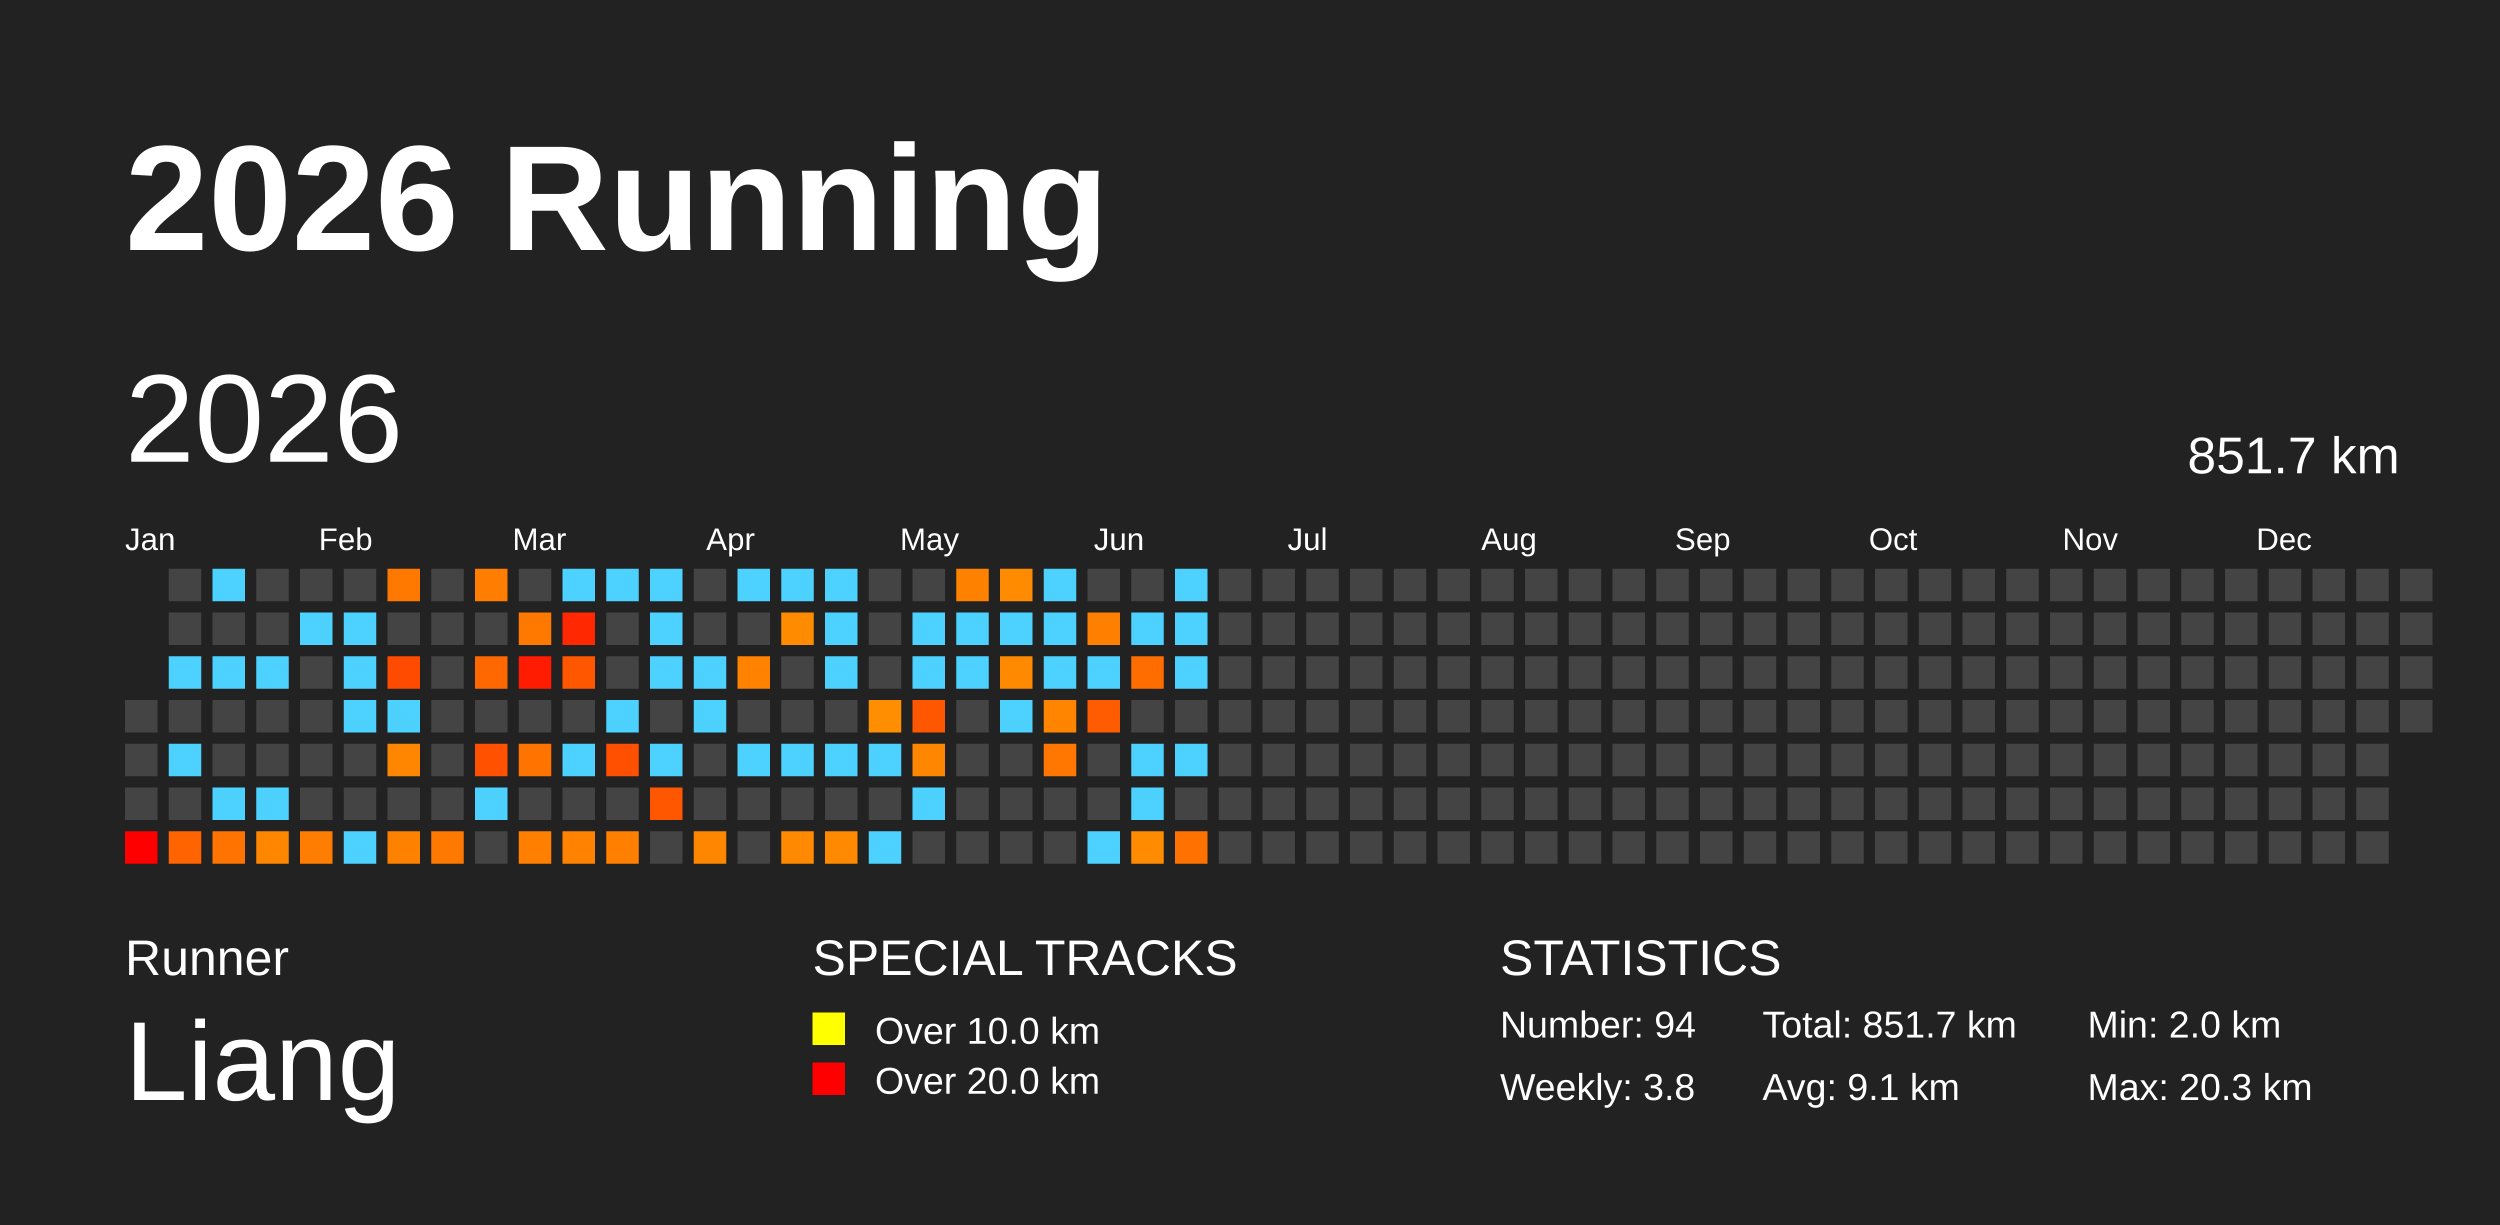
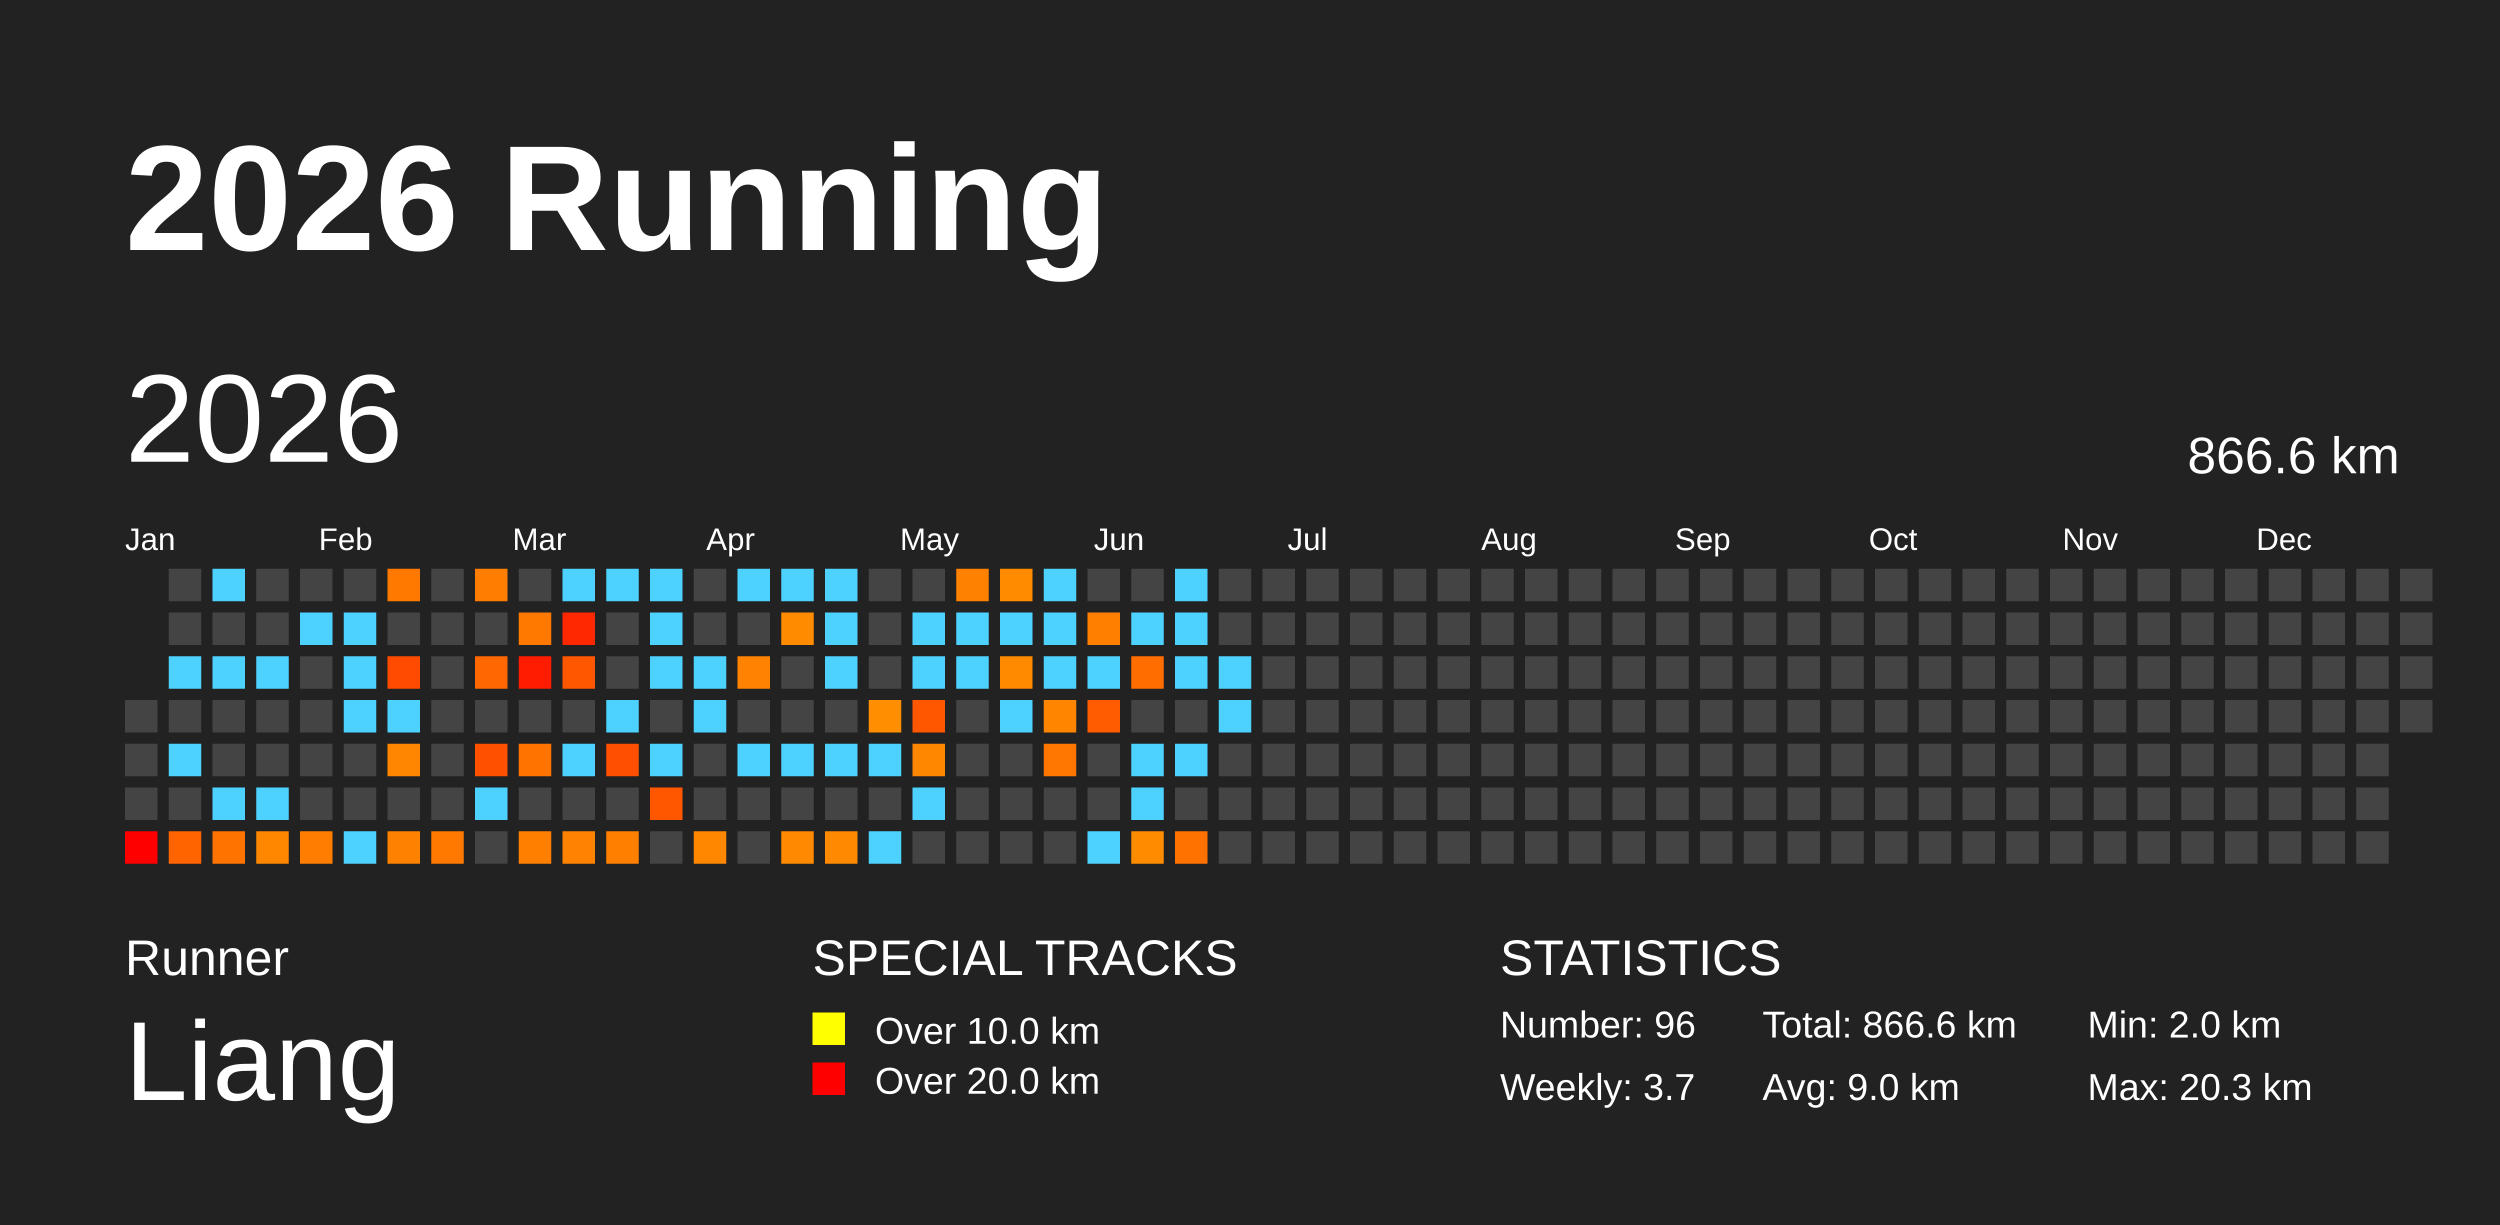
<svg xmlns="http://www.w3.org/2000/svg" baseProfile="full" height="98mm" version="1.1" viewBox="0,0,200,98" width="200mm">
  <defs />
  <rect fill="#222222" height="98" width="200" x="0" y="0" />
  <text fill="#FFFFFF" style="font-size:12px; font-family:Arial; font-weight:bold;" x="10" y="20">2026 Running</text>
  <text fill="#FFFFFF" style="font-size:4px; font-family:Arial" x="10" y="78">Runner</text>
  <text fill="#FFFFFF" style="font-size:9px; font-family:Arial" x="10" y="88">Liang</text>
  <text fill="#FFFFFF" style="font-size:4px; font-family:Arial" x="65" y="78">SPECIAL TRACKS</text>
  <rect fill="yellow" height="2.6" width="2.6" x="65" y="81" />
  <text fill="#FFFFFF" style="font-size:3px; font-family:Arial" x="70" y="83.5">Over 10.0 km</text>
  <rect fill="red" height="2.6" width="2.6" x="65" y="85" />
  <text fill="#FFFFFF" style="font-size:3px; font-family:Arial" x="70" y="87.5">Over 20.0 km</text>
  <text fill="#FFFFFF" style="font-size:4px; font-family:Arial" x="120" y="78">STATISTICS</text>
-   <text fill="#FFFFFF" style="font-size:3px; font-family:Arial" x="120" y="83">Number: 94</text>
-   <text fill="#FFFFFF" style="font-size:3px; font-family:Arial" x="120" y="88">Weekly: 3.8</text>
-   <text fill="#FFFFFF" style="font-size:3px; font-family:Arial" x="141" y="83">Total: 851.7 km</text>
-   <text fill="#FFFFFF" style="font-size:3px; font-family:Arial" x="141" y="88">Avg: 9.1 km</text>
+   <text fill="#FFFFFF" style="font-size:3px; font-family:Arial" x="120" y="83">Number: 96</text>
+   <text fill="#FFFFFF" style="font-size:3px; font-family:Arial" x="120" y="88">Weekly: 3.7</text>
+   <text fill="#FFFFFF" style="font-size:3px; font-family:Arial" x="141" y="83">Total: 866.6 km</text>
+   <text fill="#FFFFFF" style="font-size:3px; font-family:Arial" x="141" y="88">Avg: 9.0 km</text>
  <text fill="#FFFFFF" style="font-size:3px; font-family:Arial" x="167" y="83">Min: 2.0 km</text>
  <text fill="#FFFFFF" style="font-size:3px; font-family:Arial" x="167" y="88">Max: 20.3 km</text>
  <text dominant-baseline="hanging" fill="#FFFFFF" style="font-size:10.0px; font-family:Arial;" x="10" y="30">2026</text>
-   <text dominant-baseline="hanging" fill="#FFFFFF" style="font-size:4.125px; font-family:Arial;" x="175" y="35">851.7 km</text>
+   <text dominant-baseline="hanging" fill="#FFFFFF" style="font-size:4.125px; font-family:Arial;" x="175" y="35">866.6 km</text>
  <text fill="#FFFFFF" style="font-size:2.5px; font-family:Arial" x="10.0" y="44">Jan</text>
  <text fill="#FFFFFF" style="font-size:2.5px; font-family:Arial" x="25.5" y="44">Feb</text>
  <text fill="#FFFFFF" style="font-size:2.5px; font-family:Arial" x="41.0" y="44">Mar</text>
  <text fill="#FFFFFF" style="font-size:2.5px; font-family:Arial" x="56.5" y="44">Apr</text>
  <text fill="#FFFFFF" style="font-size:2.5px; font-family:Arial" x="72.0" y="44">May</text>
  <text fill="#FFFFFF" style="font-size:2.5px; font-family:Arial" x="87.5" y="44">Jun</text>
  <text fill="#FFFFFF" style="font-size:2.5px; font-family:Arial" x="103.0" y="44">Jul</text>
  <text fill="#FFFFFF" style="font-size:2.5px; font-family:Arial" x="118.5" y="44">Aug</text>
  <text fill="#FFFFFF" style="font-size:2.5px; font-family:Arial" x="134.0" y="44">Sep</text>
  <text fill="#FFFFFF" style="font-size:2.5px; font-family:Arial" x="149.5" y="44">Oct</text>
  <text fill="#FFFFFF" style="font-size:2.5px; font-family:Arial" x="165.0" y="44">Nov</text>
  <text fill="#FFFFFF" style="font-size:2.5px; font-family:Arial" x="180.5" y="44">Dec</text>
  <rect fill="#444444" height="2.6" width="2.6" x="10.0" y="56.0" />
  <rect fill="#444444" height="2.6" width="2.6" x="10.0" y="59.5" />
  <rect fill="#444444" height="2.6" width="2.6" x="10.0" y="63.0" />
  <rect fill="red" height="2.6" width="2.6" x="10.0" y="66.5" />
  <rect fill="#444444" height="2.6" width="2.6" x="13.5" y="45.5" />
  <rect fill="#444444" height="2.6" width="2.6" x="13.5" y="49.0" />
  <rect fill="#4dd2ff" height="2.6" width="2.6" x="13.5" y="52.5" />
  <rect fill="#444444" height="2.6" width="2.6" x="13.5" y="56.0" />
  <rect fill="#4dd2ff" height="2.6" width="2.6" x="13.5" y="59.5" />
  <rect fill="#444444" height="2.6" width="2.6" x="13.5" y="63.0" />
  <rect fill="#ff6400" height="2.6" width="2.6" x="13.5" y="66.5" />
  <rect fill="#4dd2ff" height="2.6" width="2.6" x="17.0" y="45.5" />
  <rect fill="#444444" height="2.6" width="2.6" x="17.0" y="49.0" />
  <rect fill="#4dd2ff" height="2.6" width="2.6" x="17.0" y="52.5" />
  <rect fill="#444444" height="2.6" width="2.6" x="17.0" y="56.0" />
  <rect fill="#444444" height="2.6" width="2.6" x="17.0" y="59.5" />
  <rect fill="#4dd2ff" height="2.6" width="2.6" x="17.0" y="63.0" />
  <rect fill="#ff7400" height="2.6" width="2.6" x="17.0" y="66.5" />
  <rect fill="#444444" height="2.6" width="2.6" x="20.5" y="45.5" />
  <rect fill="#444444" height="2.6" width="2.6" x="20.5" y="49.0" />
  <rect fill="#4dd2ff" height="2.6" width="2.6" x="20.5" y="52.5" />
  <rect fill="#444444" height="2.6" width="2.6" x="20.5" y="56.0" />
  <rect fill="#444444" height="2.6" width="2.6" x="20.5" y="59.5" />
  <rect fill="#4dd2ff" height="2.6" width="2.6" x="20.5" y="63.0" />
  <rect fill="#ff8700" height="2.6" width="2.6" x="20.5" y="66.5" />
  <rect fill="#444444" height="2.6" width="2.6" x="24.0" y="45.5" />
  <rect fill="#4dd2ff" height="2.6" width="2.6" x="24.0" y="49.0" />
  <rect fill="#444444" height="2.6" width="2.6" x="24.0" y="52.5" />
  <rect fill="#444444" height="2.6" width="2.6" x="24.0" y="56.0" />
  <rect fill="#444444" height="2.6" width="2.6" x="24.0" y="59.5" />
  <rect fill="#444444" height="2.6" width="2.6" x="24.0" y="63.0" />
  <rect fill="#ff7d00" height="2.6" width="2.6" x="24.0" y="66.5" />
  <rect fill="#444444" height="2.6" width="2.6" x="27.5" y="45.5" />
  <rect fill="#4dd2ff" height="2.6" width="2.6" x="27.5" y="49.0" />
  <rect fill="#4dd2ff" height="2.6" width="2.6" x="27.5" y="52.5" />
  <rect fill="#4dd2ff" height="2.6" width="2.6" x="27.5" y="56.0" />
  <rect fill="#444444" height="2.6" width="2.6" x="27.5" y="59.5" />
  <rect fill="#444444" height="2.6" width="2.6" x="27.5" y="63.0" />
  <rect fill="#4dd2ff" height="2.6" width="2.6" x="27.5" y="66.5" />
  <rect fill="#ff7900" height="2.6" width="2.6" x="31.0" y="45.5" />
  <rect fill="#444444" height="2.6" width="2.6" x="31.0" y="49.0" />
  <rect fill="#ff4b00" height="2.6" width="2.6" x="31.0" y="52.5" />
  <rect fill="#4dd2ff" height="2.6" width="2.6" x="31.0" y="56.0" />
  <rect fill="#ff8600" height="2.6" width="2.6" x="31.0" y="59.5" />
  <rect fill="#444444" height="2.6" width="2.6" x="31.0" y="63.0" />
  <rect fill="#ff8100" height="2.6" width="2.6" x="31.0" y="66.5" />
  <rect fill="#444444" height="2.6" width="2.6" x="34.5" y="45.5" />
  <rect fill="#444444" height="2.6" width="2.6" x="34.5" y="49.0" />
  <rect fill="#444444" height="2.6" width="2.6" x="34.5" y="52.5" />
  <rect fill="#444444" height="2.6" width="2.6" x="34.5" y="56.0" />
  <rect fill="#444444" height="2.6" width="2.6" x="34.5" y="59.5" />
  <rect fill="#444444" height="2.6" width="2.6" x="34.5" y="63.0" />
  <rect fill="#ff7800" height="2.6" width="2.6" x="34.5" y="66.5" />
  <rect fill="#ff7d00" height="2.6" width="2.6" x="38.0" y="45.5" />
  <rect fill="#444444" height="2.6" width="2.6" x="38.0" y="49.0" />
  <rect fill="#ff6700" height="2.6" width="2.6" x="38.0" y="52.5" />
  <rect fill="#444444" height="2.6" width="2.6" x="38.0" y="56.0" />
  <rect fill="#ff5100" height="2.6" width="2.6" x="38.0" y="59.5" />
  <rect fill="#4dd2ff" height="2.6" width="2.6" x="38.0" y="63.0" />
  <rect fill="#444444" height="2.6" width="2.6" x="38.0" y="66.5" />
  <rect fill="#444444" height="2.6" width="2.6" x="41.5" y="45.5" />
  <rect fill="#ff7800" height="2.6" width="2.6" x="41.5" y="49.0" />
  <rect fill="#ff1c00" height="2.6" width="2.6" x="41.5" y="52.5" />
  <rect fill="#444444" height="2.6" width="2.6" x="41.5" y="56.0" />
  <rect fill="#ff7400" height="2.6" width="2.6" x="41.5" y="59.5" />
  <rect fill="#444444" height="2.6" width="2.6" x="41.5" y="63.0" />
  <rect fill="#ff7f00" height="2.6" width="2.6" x="41.5" y="66.5" />
  <rect fill="#4dd2ff" height="2.6" width="2.6" x="45.0" y="45.5" />
  <rect fill="#ff2800" height="2.6" width="2.6" x="45.0" y="49.0" />
  <rect fill="#ff5600" height="2.6" width="2.6" x="45.0" y="52.5" />
  <rect fill="#444444" height="2.6" width="2.6" x="45.0" y="56.0" />
  <rect fill="#4dd2ff" height="2.6" width="2.6" x="45.0" y="59.5" />
  <rect fill="#444444" height="2.6" width="2.6" x="45.0" y="63.0" />
  <rect fill="#ff8300" height="2.6" width="2.6" x="45.0" y="66.5" />
  <rect fill="#4dd2ff" height="2.6" width="2.6" x="48.5" y="45.5" />
  <rect fill="#444444" height="2.6" width="2.6" x="48.5" y="49.0" />
  <rect fill="#444444" height="2.6" width="2.6" x="48.5" y="52.5" />
  <rect fill="#4dd2ff" height="2.6" width="2.6" x="48.5" y="56.0" />
  <rect fill="#ff4f00" height="2.6" width="2.6" x="48.5" y="59.5" />
  <rect fill="#444444" height="2.6" width="2.6" x="48.5" y="63.0" />
  <rect fill="#ff8000" height="2.6" width="2.6" x="48.5" y="66.5" />
  <rect fill="#4dd2ff" height="2.6" width="2.6" x="52.0" y="45.5" />
  <rect fill="#4dd2ff" height="2.6" width="2.6" x="52.0" y="49.0" />
  <rect fill="#4dd2ff" height="2.6" width="2.6" x="52.0" y="52.5" />
  <rect fill="#444444" height="2.6" width="2.6" x="52.0" y="56.0" />
  <rect fill="#4dd2ff" height="2.6" width="2.6" x="52.0" y="59.5" />
  <rect fill="#ff5600" height="2.6" width="2.6" x="52.0" y="63.0" />
  <rect fill="#444444" height="2.6" width="2.6" x="52.0" y="66.5" />
  <rect fill="#444444" height="2.6" width="2.6" x="55.5" y="45.5" />
  <rect fill="#444444" height="2.6" width="2.6" x="55.5" y="49.0" />
  <rect fill="#4dd2ff" height="2.6" width="2.6" x="55.5" y="52.5" />
  <rect fill="#4dd2ff" height="2.6" width="2.6" x="55.5" y="56.0" />
  <rect fill="#444444" height="2.6" width="2.6" x="55.5" y="59.5" />
  <rect fill="#444444" height="2.6" width="2.6" x="55.5" y="63.0" />
  <rect fill="#ff8700" height="2.6" width="2.6" x="55.5" y="66.5" />
  <rect fill="#4dd2ff" height="2.6" width="2.6" x="59.0" y="45.5" />
  <rect fill="#444444" height="2.6" width="2.6" x="59.0" y="49.0" />
  <rect fill="#ff8200" height="2.6" width="2.6" x="59.0" y="52.5" />
  <rect fill="#444444" height="2.6" width="2.6" x="59.0" y="56.0" />
  <rect fill="#4dd2ff" height="2.6" width="2.6" x="59.0" y="59.5" />
  <rect fill="#444444" height="2.6" width="2.6" x="59.0" y="63.0" />
  <rect fill="#444444" height="2.6" width="2.6" x="59.0" y="66.5" />
  <rect fill="#4dd2ff" height="2.6" width="2.6" x="62.5" y="45.5" />
  <rect fill="#ff8b00" height="2.6" width="2.6" x="62.5" y="49.0" />
  <rect fill="#444444" height="2.6" width="2.6" x="62.5" y="52.5" />
  <rect fill="#444444" height="2.6" width="2.6" x="62.5" y="56.0" />
  <rect fill="#4dd2ff" height="2.6" width="2.6" x="62.5" y="59.5" />
  <rect fill="#444444" height="2.6" width="2.6" x="62.5" y="63.0" />
  <rect fill="#ff8900" height="2.6" width="2.6" x="62.5" y="66.5" />
  <rect fill="#4dd2ff" height="2.6" width="2.6" x="66.0" y="45.5" />
  <rect fill="#4dd2ff" height="2.6" width="2.6" x="66.0" y="49.0" />
  <rect fill="#4dd2ff" height="2.6" width="2.6" x="66.0" y="52.5" />
  <rect fill="#444444" height="2.6" width="2.6" x="66.0" y="56.0" />
  <rect fill="#4dd2ff" height="2.6" width="2.6" x="66.0" y="59.5" />
  <rect fill="#444444" height="2.6" width="2.6" x="66.0" y="63.0" />
  <rect fill="#ff8900" height="2.6" width="2.6" x="66.0" y="66.5" />
  <rect fill="#444444" height="2.6" width="2.6" x="69.5" y="45.5" />
  <rect fill="#444444" height="2.6" width="2.6" x="69.5" y="49.0" />
  <rect fill="#444444" height="2.6" width="2.6" x="69.5" y="52.5" />
  <rect fill="#ff8f00" height="2.6" width="2.6" x="69.5" y="56.0" />
  <rect fill="#4dd2ff" height="2.6" width="2.6" x="69.5" y="59.5" />
  <rect fill="#444444" height="2.6" width="2.6" x="69.5" y="63.0" />
  <rect fill="#4dd2ff" height="2.6" width="2.6" x="69.5" y="66.5" />
  <rect fill="#444444" height="2.6" width="2.6" x="73.0" y="45.5" />
  <rect fill="#4dd2ff" height="2.6" width="2.6" x="73.0" y="49.0" />
  <rect fill="#4dd2ff" height="2.6" width="2.6" x="73.0" y="52.5" />
  <rect fill="#ff5700" height="2.6" width="2.6" x="73.0" y="56.0" />
  <rect fill="#ff8700" height="2.6" width="2.6" x="73.0" y="59.5" />
  <rect fill="#4dd2ff" height="2.6" width="2.6" x="73.0" y="63.0" />
  <rect fill="#444444" height="2.6" width="2.6" x="73.0" y="66.5" />
  <rect fill="#ff8100" height="2.6" width="2.6" x="76.5" y="45.5" />
  <rect fill="#4dd2ff" height="2.6" width="2.6" x="76.5" y="49.0" />
  <rect fill="#4dd2ff" height="2.6" width="2.6" x="76.5" y="52.5" />
  <rect fill="#444444" height="2.6" width="2.6" x="76.5" y="56.0" />
  <rect fill="#444444" height="2.6" width="2.6" x="76.5" y="59.5" />
  <rect fill="#444444" height="2.6" width="2.6" x="76.5" y="63.0" />
  <rect fill="#444444" height="2.6" width="2.6" x="76.5" y="66.5" />
  <rect fill="#ff8c00" height="2.6" width="2.6" x="80.0" y="45.5" />
  <rect fill="#4dd2ff" height="2.6" width="2.6" x="80.0" y="49.0" />
  <rect fill="#ff8a00" height="2.6" width="2.6" x="80.0" y="52.5" />
  <rect fill="#4dd2ff" height="2.6" width="2.6" x="80.0" y="56.0" />
  <rect fill="#444444" height="2.6" width="2.6" x="80.0" y="59.5" />
  <rect fill="#444444" height="2.6" width="2.6" x="80.0" y="63.0" />
  <rect fill="#444444" height="2.6" width="2.6" x="80.0" y="66.5" />
  <rect fill="#4dd2ff" height="2.6" width="2.6" x="83.5" y="45.5" />
  <rect fill="#4dd2ff" height="2.6" width="2.6" x="83.5" y="49.0" />
  <rect fill="#4dd2ff" height="2.6" width="2.6" x="83.5" y="52.5" />
  <rect fill="#ff8500" height="2.6" width="2.6" x="83.5" y="56.0" />
  <rect fill="#ff7700" height="2.6" width="2.6" x="83.5" y="59.5" />
  <rect fill="#444444" height="2.6" width="2.6" x="83.5" y="63.0" />
  <rect fill="#444444" height="2.6" width="2.6" x="83.5" y="66.5" />
  <rect fill="#444444" height="2.6" width="2.6" x="87.0" y="45.5" />
  <rect fill="#ff7f00" height="2.6" width="2.6" x="87.0" y="49.0" />
  <rect fill="#4dd2ff" height="2.6" width="2.6" x="87.0" y="52.5" />
  <rect fill="#ff5b00" height="2.6" width="2.6" x="87.0" y="56.0" />
  <rect fill="#444444" height="2.6" width="2.6" x="87.0" y="59.5" />
  <rect fill="#444444" height="2.6" width="2.6" x="87.0" y="63.0" />
  <rect fill="#4dd2ff" height="2.6" width="2.6" x="87.0" y="66.5" />
  <rect fill="#444444" height="2.6" width="2.6" x="90.5" y="45.5" />
  <rect fill="#4dd2ff" height="2.6" width="2.6" x="90.5" y="49.0" />
  <rect fill="#ff6d00" height="2.6" width="2.6" x="90.5" y="52.5" />
  <rect fill="#444444" height="2.6" width="2.6" x="90.5" y="56.0" />
  <rect fill="#4dd2ff" height="2.6" width="2.6" x="90.5" y="59.5" />
  <rect fill="#4dd2ff" height="2.6" width="2.6" x="90.5" y="63.0" />
  <rect fill="#ff8b00" height="2.6" width="2.6" x="90.5" y="66.5" />
  <rect fill="#4dd2ff" height="2.6" width="2.6" x="94.0" y="45.5" />
  <rect fill="#4dd2ff" height="2.6" width="2.6" x="94.0" y="49.0" />
  <rect fill="#4dd2ff" height="2.6" width="2.6" x="94.0" y="52.5" />
  <rect fill="#444444" height="2.6" width="2.6" x="94.0" y="56.0" />
  <rect fill="#4dd2ff" height="2.6" width="2.6" x="94.0" y="59.5" />
  <rect fill="#444444" height="2.6" width="2.6" x="94.0" y="63.0" />
  <rect fill="#ff7200" height="2.6" width="2.6" x="94.0" y="66.5" />
  <rect fill="#444444" height="2.6" width="2.6" x="97.5" y="45.5" />
  <rect fill="#444444" height="2.6" width="2.6" x="97.5" y="49.0" />
-   <rect fill="#444444" height="2.6" width="2.6" x="97.5" y="52.5" />
-   <rect fill="#444444" height="2.6" width="2.6" x="97.5" y="56.0" />
+   <rect fill="#4dd2ff" height="2.6" width="2.6" x="97.5" y="52.5" />
+   <rect fill="#4dd2ff" height="2.6" width="2.6" x="97.5" y="56.0" />
  <rect fill="#444444" height="2.6" width="2.6" x="97.5" y="59.5" />
  <rect fill="#444444" height="2.6" width="2.6" x="97.5" y="63.0" />
  <rect fill="#444444" height="2.6" width="2.6" x="97.5" y="66.5" />
  <rect fill="#444444" height="2.6" width="2.6" x="101.0" y="45.5" />
  <rect fill="#444444" height="2.6" width="2.6" x="101.0" y="49.0" />
  <rect fill="#444444" height="2.6" width="2.6" x="101.0" y="52.5" />
  <rect fill="#444444" height="2.6" width="2.6" x="101.0" y="56.0" />
  <rect fill="#444444" height="2.6" width="2.6" x="101.0" y="59.5" />
  <rect fill="#444444" height="2.6" width="2.6" x="101.0" y="63.0" />
  <rect fill="#444444" height="2.6" width="2.6" x="101.0" y="66.5" />
  <rect fill="#444444" height="2.6" width="2.6" x="104.5" y="45.5" />
  <rect fill="#444444" height="2.6" width="2.6" x="104.5" y="49.0" />
  <rect fill="#444444" height="2.6" width="2.6" x="104.5" y="52.5" />
  <rect fill="#444444" height="2.6" width="2.6" x="104.5" y="56.0" />
  <rect fill="#444444" height="2.6" width="2.6" x="104.5" y="59.5" />
  <rect fill="#444444" height="2.6" width="2.6" x="104.5" y="63.0" />
  <rect fill="#444444" height="2.6" width="2.6" x="104.5" y="66.5" />
  <rect fill="#444444" height="2.6" width="2.6" x="108.0" y="45.5" />
  <rect fill="#444444" height="2.6" width="2.6" x="108.0" y="49.0" />
  <rect fill="#444444" height="2.6" width="2.6" x="108.0" y="52.5" />
  <rect fill="#444444" height="2.6" width="2.6" x="108.0" y="56.0" />
  <rect fill="#444444" height="2.6" width="2.6" x="108.0" y="59.5" />
  <rect fill="#444444" height="2.6" width="2.6" x="108.0" y="63.0" />
  <rect fill="#444444" height="2.6" width="2.6" x="108.0" y="66.5" />
  <rect fill="#444444" height="2.6" width="2.6" x="111.5" y="45.5" />
  <rect fill="#444444" height="2.6" width="2.6" x="111.5" y="49.0" />
  <rect fill="#444444" height="2.6" width="2.6" x="111.5" y="52.5" />
  <rect fill="#444444" height="2.6" width="2.6" x="111.5" y="56.0" />
  <rect fill="#444444" height="2.6" width="2.6" x="111.5" y="59.5" />
  <rect fill="#444444" height="2.6" width="2.6" x="111.5" y="63.0" />
  <rect fill="#444444" height="2.6" width="2.6" x="111.5" y="66.5" />
  <rect fill="#444444" height="2.6" width="2.6" x="115.0" y="45.5" />
  <rect fill="#444444" height="2.6" width="2.6" x="115.0" y="49.0" />
  <rect fill="#444444" height="2.6" width="2.6" x="115.0" y="52.5" />
  <rect fill="#444444" height="2.6" width="2.6" x="115.0" y="56.0" />
  <rect fill="#444444" height="2.6" width="2.6" x="115.0" y="59.5" />
  <rect fill="#444444" height="2.6" width="2.6" x="115.0" y="63.0" />
  <rect fill="#444444" height="2.6" width="2.6" x="115.0" y="66.5" />
  <rect fill="#444444" height="2.6" width="2.6" x="118.5" y="45.5" />
  <rect fill="#444444" height="2.6" width="2.6" x="118.5" y="49.0" />
  <rect fill="#444444" height="2.6" width="2.6" x="118.5" y="52.5" />
  <rect fill="#444444" height="2.6" width="2.6" x="118.5" y="56.0" />
  <rect fill="#444444" height="2.6" width="2.6" x="118.5" y="59.5" />
  <rect fill="#444444" height="2.6" width="2.6" x="118.5" y="63.0" />
  <rect fill="#444444" height="2.6" width="2.6" x="118.5" y="66.5" />
  <rect fill="#444444" height="2.6" width="2.6" x="122.0" y="45.5" />
  <rect fill="#444444" height="2.6" width="2.6" x="122.0" y="49.0" />
  <rect fill="#444444" height="2.6" width="2.6" x="122.0" y="52.5" />
  <rect fill="#444444" height="2.6" width="2.6" x="122.0" y="56.0" />
  <rect fill="#444444" height="2.6" width="2.6" x="122.0" y="59.5" />
  <rect fill="#444444" height="2.6" width="2.6" x="122.0" y="63.0" />
  <rect fill="#444444" height="2.6" width="2.6" x="122.0" y="66.5" />
  <rect fill="#444444" height="2.6" width="2.6" x="125.5" y="45.5" />
  <rect fill="#444444" height="2.6" width="2.6" x="125.5" y="49.0" />
  <rect fill="#444444" height="2.6" width="2.6" x="125.5" y="52.5" />
  <rect fill="#444444" height="2.6" width="2.6" x="125.5" y="56.0" />
  <rect fill="#444444" height="2.6" width="2.6" x="125.5" y="59.5" />
  <rect fill="#444444" height="2.6" width="2.6" x="125.5" y="63.0" />
  <rect fill="#444444" height="2.6" width="2.6" x="125.5" y="66.5" />
  <rect fill="#444444" height="2.6" width="2.6" x="129.0" y="45.5" />
  <rect fill="#444444" height="2.6" width="2.6" x="129.0" y="49.0" />
  <rect fill="#444444" height="2.6" width="2.6" x="129.0" y="52.5" />
  <rect fill="#444444" height="2.6" width="2.6" x="129.0" y="56.0" />
  <rect fill="#444444" height="2.6" width="2.6" x="129.0" y="59.5" />
  <rect fill="#444444" height="2.6" width="2.6" x="129.0" y="63.0" />
  <rect fill="#444444" height="2.6" width="2.6" x="129.0" y="66.5" />
  <rect fill="#444444" height="2.6" width="2.6" x="132.5" y="45.5" />
  <rect fill="#444444" height="2.6" width="2.6" x="132.5" y="49.0" />
  <rect fill="#444444" height="2.6" width="2.6" x="132.5" y="52.5" />
  <rect fill="#444444" height="2.6" width="2.6" x="132.5" y="56.0" />
  <rect fill="#444444" height="2.6" width="2.6" x="132.5" y="59.5" />
  <rect fill="#444444" height="2.6" width="2.6" x="132.5" y="63.0" />
  <rect fill="#444444" height="2.6" width="2.6" x="132.5" y="66.5" />
  <rect fill="#444444" height="2.6" width="2.6" x="136.0" y="45.5" />
  <rect fill="#444444" height="2.6" width="2.6" x="136.0" y="49.0" />
  <rect fill="#444444" height="2.6" width="2.6" x="136.0" y="52.5" />
  <rect fill="#444444" height="2.6" width="2.6" x="136.0" y="56.0" />
  <rect fill="#444444" height="2.6" width="2.6" x="136.0" y="59.5" />
  <rect fill="#444444" height="2.6" width="2.6" x="136.0" y="63.0" />
  <rect fill="#444444" height="2.6" width="2.6" x="136.0" y="66.5" />
  <rect fill="#444444" height="2.6" width="2.6" x="139.5" y="45.5" />
  <rect fill="#444444" height="2.6" width="2.6" x="139.5" y="49.0" />
  <rect fill="#444444" height="2.6" width="2.6" x="139.5" y="52.5" />
  <rect fill="#444444" height="2.6" width="2.6" x="139.5" y="56.0" />
  <rect fill="#444444" height="2.6" width="2.6" x="139.5" y="59.5" />
  <rect fill="#444444" height="2.6" width="2.6" x="139.5" y="63.0" />
  <rect fill="#444444" height="2.6" width="2.6" x="139.5" y="66.5" />
  <rect fill="#444444" height="2.6" width="2.6" x="143.0" y="45.5" />
  <rect fill="#444444" height="2.6" width="2.6" x="143.0" y="49.0" />
  <rect fill="#444444" height="2.6" width="2.6" x="143.0" y="52.5" />
  <rect fill="#444444" height="2.6" width="2.6" x="143.0" y="56.0" />
  <rect fill="#444444" height="2.6" width="2.6" x="143.0" y="59.5" />
  <rect fill="#444444" height="2.6" width="2.6" x="143.0" y="63.0" />
  <rect fill="#444444" height="2.6" width="2.6" x="143.0" y="66.5" />
  <rect fill="#444444" height="2.6" width="2.6" x="146.5" y="45.5" />
  <rect fill="#444444" height="2.6" width="2.6" x="146.5" y="49.0" />
  <rect fill="#444444" height="2.6" width="2.6" x="146.5" y="52.5" />
  <rect fill="#444444" height="2.6" width="2.6" x="146.5" y="56.0" />
  <rect fill="#444444" height="2.6" width="2.6" x="146.5" y="59.5" />
  <rect fill="#444444" height="2.6" width="2.6" x="146.5" y="63.0" />
  <rect fill="#444444" height="2.6" width="2.6" x="146.5" y="66.5" />
  <rect fill="#444444" height="2.6" width="2.6" x="150.0" y="45.5" />
  <rect fill="#444444" height="2.6" width="2.6" x="150.0" y="49.0" />
  <rect fill="#444444" height="2.6" width="2.6" x="150.0" y="52.5" />
  <rect fill="#444444" height="2.6" width="2.6" x="150.0" y="56.0" />
  <rect fill="#444444" height="2.6" width="2.6" x="150.0" y="59.5" />
  <rect fill="#444444" height="2.6" width="2.6" x="150.0" y="63.0" />
  <rect fill="#444444" height="2.6" width="2.6" x="150.0" y="66.5" />
  <rect fill="#444444" height="2.6" width="2.6" x="153.5" y="45.5" />
  <rect fill="#444444" height="2.6" width="2.6" x="153.5" y="49.0" />
  <rect fill="#444444" height="2.6" width="2.6" x="153.5" y="52.5" />
  <rect fill="#444444" height="2.6" width="2.6" x="153.5" y="56.0" />
  <rect fill="#444444" height="2.6" width="2.6" x="153.5" y="59.5" />
  <rect fill="#444444" height="2.6" width="2.6" x="153.5" y="63.0" />
  <rect fill="#444444" height="2.6" width="2.6" x="153.5" y="66.5" />
  <rect fill="#444444" height="2.6" width="2.6" x="157.0" y="45.5" />
  <rect fill="#444444" height="2.6" width="2.6" x="157.0" y="49.0" />
  <rect fill="#444444" height="2.6" width="2.6" x="157.0" y="52.5" />
  <rect fill="#444444" height="2.6" width="2.6" x="157.0" y="56.0" />
  <rect fill="#444444" height="2.6" width="2.6" x="157.0" y="59.5" />
  <rect fill="#444444" height="2.6" width="2.6" x="157.0" y="63.0" />
  <rect fill="#444444" height="2.6" width="2.6" x="157.0" y="66.5" />
  <rect fill="#444444" height="2.6" width="2.6" x="160.5" y="45.5" />
  <rect fill="#444444" height="2.6" width="2.6" x="160.5" y="49.0" />
  <rect fill="#444444" height="2.6" width="2.6" x="160.5" y="52.5" />
  <rect fill="#444444" height="2.6" width="2.6" x="160.5" y="56.0" />
  <rect fill="#444444" height="2.6" width="2.6" x="160.5" y="59.5" />
  <rect fill="#444444" height="2.6" width="2.6" x="160.5" y="63.0" />
  <rect fill="#444444" height="2.6" width="2.6" x="160.5" y="66.5" />
  <rect fill="#444444" height="2.6" width="2.6" x="164.0" y="45.5" />
  <rect fill="#444444" height="2.6" width="2.6" x="164.0" y="49.0" />
  <rect fill="#444444" height="2.6" width="2.6" x="164.0" y="52.5" />
  <rect fill="#444444" height="2.6" width="2.6" x="164.0" y="56.0" />
  <rect fill="#444444" height="2.6" width="2.6" x="164.0" y="59.5" />
  <rect fill="#444444" height="2.6" width="2.6" x="164.0" y="63.0" />
  <rect fill="#444444" height="2.6" width="2.6" x="164.0" y="66.5" />
  <rect fill="#444444" height="2.6" width="2.6" x="167.5" y="45.5" />
  <rect fill="#444444" height="2.6" width="2.6" x="167.5" y="49.0" />
  <rect fill="#444444" height="2.6" width="2.6" x="167.5" y="52.5" />
  <rect fill="#444444" height="2.6" width="2.6" x="167.5" y="56.0" />
  <rect fill="#444444" height="2.6" width="2.6" x="167.5" y="59.5" />
  <rect fill="#444444" height="2.6" width="2.6" x="167.5" y="63.0" />
  <rect fill="#444444" height="2.6" width="2.6" x="167.5" y="66.5" />
  <rect fill="#444444" height="2.6" width="2.6" x="171.0" y="45.5" />
  <rect fill="#444444" height="2.6" width="2.6" x="171.0" y="49.0" />
  <rect fill="#444444" height="2.6" width="2.6" x="171.0" y="52.5" />
  <rect fill="#444444" height="2.6" width="2.6" x="171.0" y="56.0" />
  <rect fill="#444444" height="2.6" width="2.6" x="171.0" y="59.5" />
  <rect fill="#444444" height="2.6" width="2.6" x="171.0" y="63.0" />
  <rect fill="#444444" height="2.6" width="2.6" x="171.0" y="66.5" />
  <rect fill="#444444" height="2.6" width="2.6" x="174.5" y="45.5" />
  <rect fill="#444444" height="2.6" width="2.6" x="174.5" y="49.0" />
  <rect fill="#444444" height="2.6" width="2.6" x="174.5" y="52.5" />
  <rect fill="#444444" height="2.6" width="2.6" x="174.5" y="56.0" />
  <rect fill="#444444" height="2.6" width="2.6" x="174.5" y="59.5" />
  <rect fill="#444444" height="2.6" width="2.6" x="174.5" y="63.0" />
  <rect fill="#444444" height="2.6" width="2.6" x="174.5" y="66.5" />
  <rect fill="#444444" height="2.6" width="2.6" x="178.0" y="45.5" />
  <rect fill="#444444" height="2.6" width="2.6" x="178.0" y="49.0" />
  <rect fill="#444444" height="2.6" width="2.6" x="178.0" y="52.5" />
  <rect fill="#444444" height="2.6" width="2.6" x="178.0" y="56.0" />
  <rect fill="#444444" height="2.6" width="2.6" x="178.0" y="59.5" />
  <rect fill="#444444" height="2.6" width="2.6" x="178.0" y="63.0" />
  <rect fill="#444444" height="2.6" width="2.6" x="178.0" y="66.5" />
  <rect fill="#444444" height="2.6" width="2.6" x="181.5" y="45.5" />
  <rect fill="#444444" height="2.6" width="2.6" x="181.5" y="49.0" />
  <rect fill="#444444" height="2.6" width="2.6" x="181.5" y="52.5" />
  <rect fill="#444444" height="2.6" width="2.6" x="181.5" y="56.0" />
  <rect fill="#444444" height="2.6" width="2.6" x="181.5" y="59.5" />
  <rect fill="#444444" height="2.6" width="2.6" x="181.5" y="63.0" />
  <rect fill="#444444" height="2.6" width="2.6" x="181.5" y="66.5" />
  <rect fill="#444444" height="2.6" width="2.6" x="185.0" y="45.5" />
  <rect fill="#444444" height="2.6" width="2.6" x="185.0" y="49.0" />
  <rect fill="#444444" height="2.6" width="2.6" x="185.0" y="52.5" />
  <rect fill="#444444" height="2.6" width="2.6" x="185.0" y="56.0" />
  <rect fill="#444444" height="2.6" width="2.6" x="185.0" y="59.5" />
  <rect fill="#444444" height="2.6" width="2.6" x="185.0" y="63.0" />
  <rect fill="#444444" height="2.6" width="2.6" x="185.0" y="66.5" />
  <rect fill="#444444" height="2.6" width="2.6" x="188.5" y="45.5" />
  <rect fill="#444444" height="2.6" width="2.6" x="188.5" y="49.0" />
  <rect fill="#444444" height="2.6" width="2.6" x="188.5" y="52.5" />
  <rect fill="#444444" height="2.6" width="2.6" x="188.5" y="56.0" />
  <rect fill="#444444" height="2.6" width="2.6" x="188.5" y="59.5" />
  <rect fill="#444444" height="2.6" width="2.6" x="188.5" y="63.0" />
  <rect fill="#444444" height="2.6" width="2.6" x="188.5" y="66.5" />
  <rect fill="#444444" height="2.6" width="2.6" x="192.0" y="45.5" />
  <rect fill="#444444" height="2.6" width="2.6" x="192.0" y="49.0" />
  <rect fill="#444444" height="2.6" width="2.6" x="192.0" y="52.5" />
  <rect fill="#444444" height="2.6" width="2.6" x="192.0" y="56.0" />
</svg>
